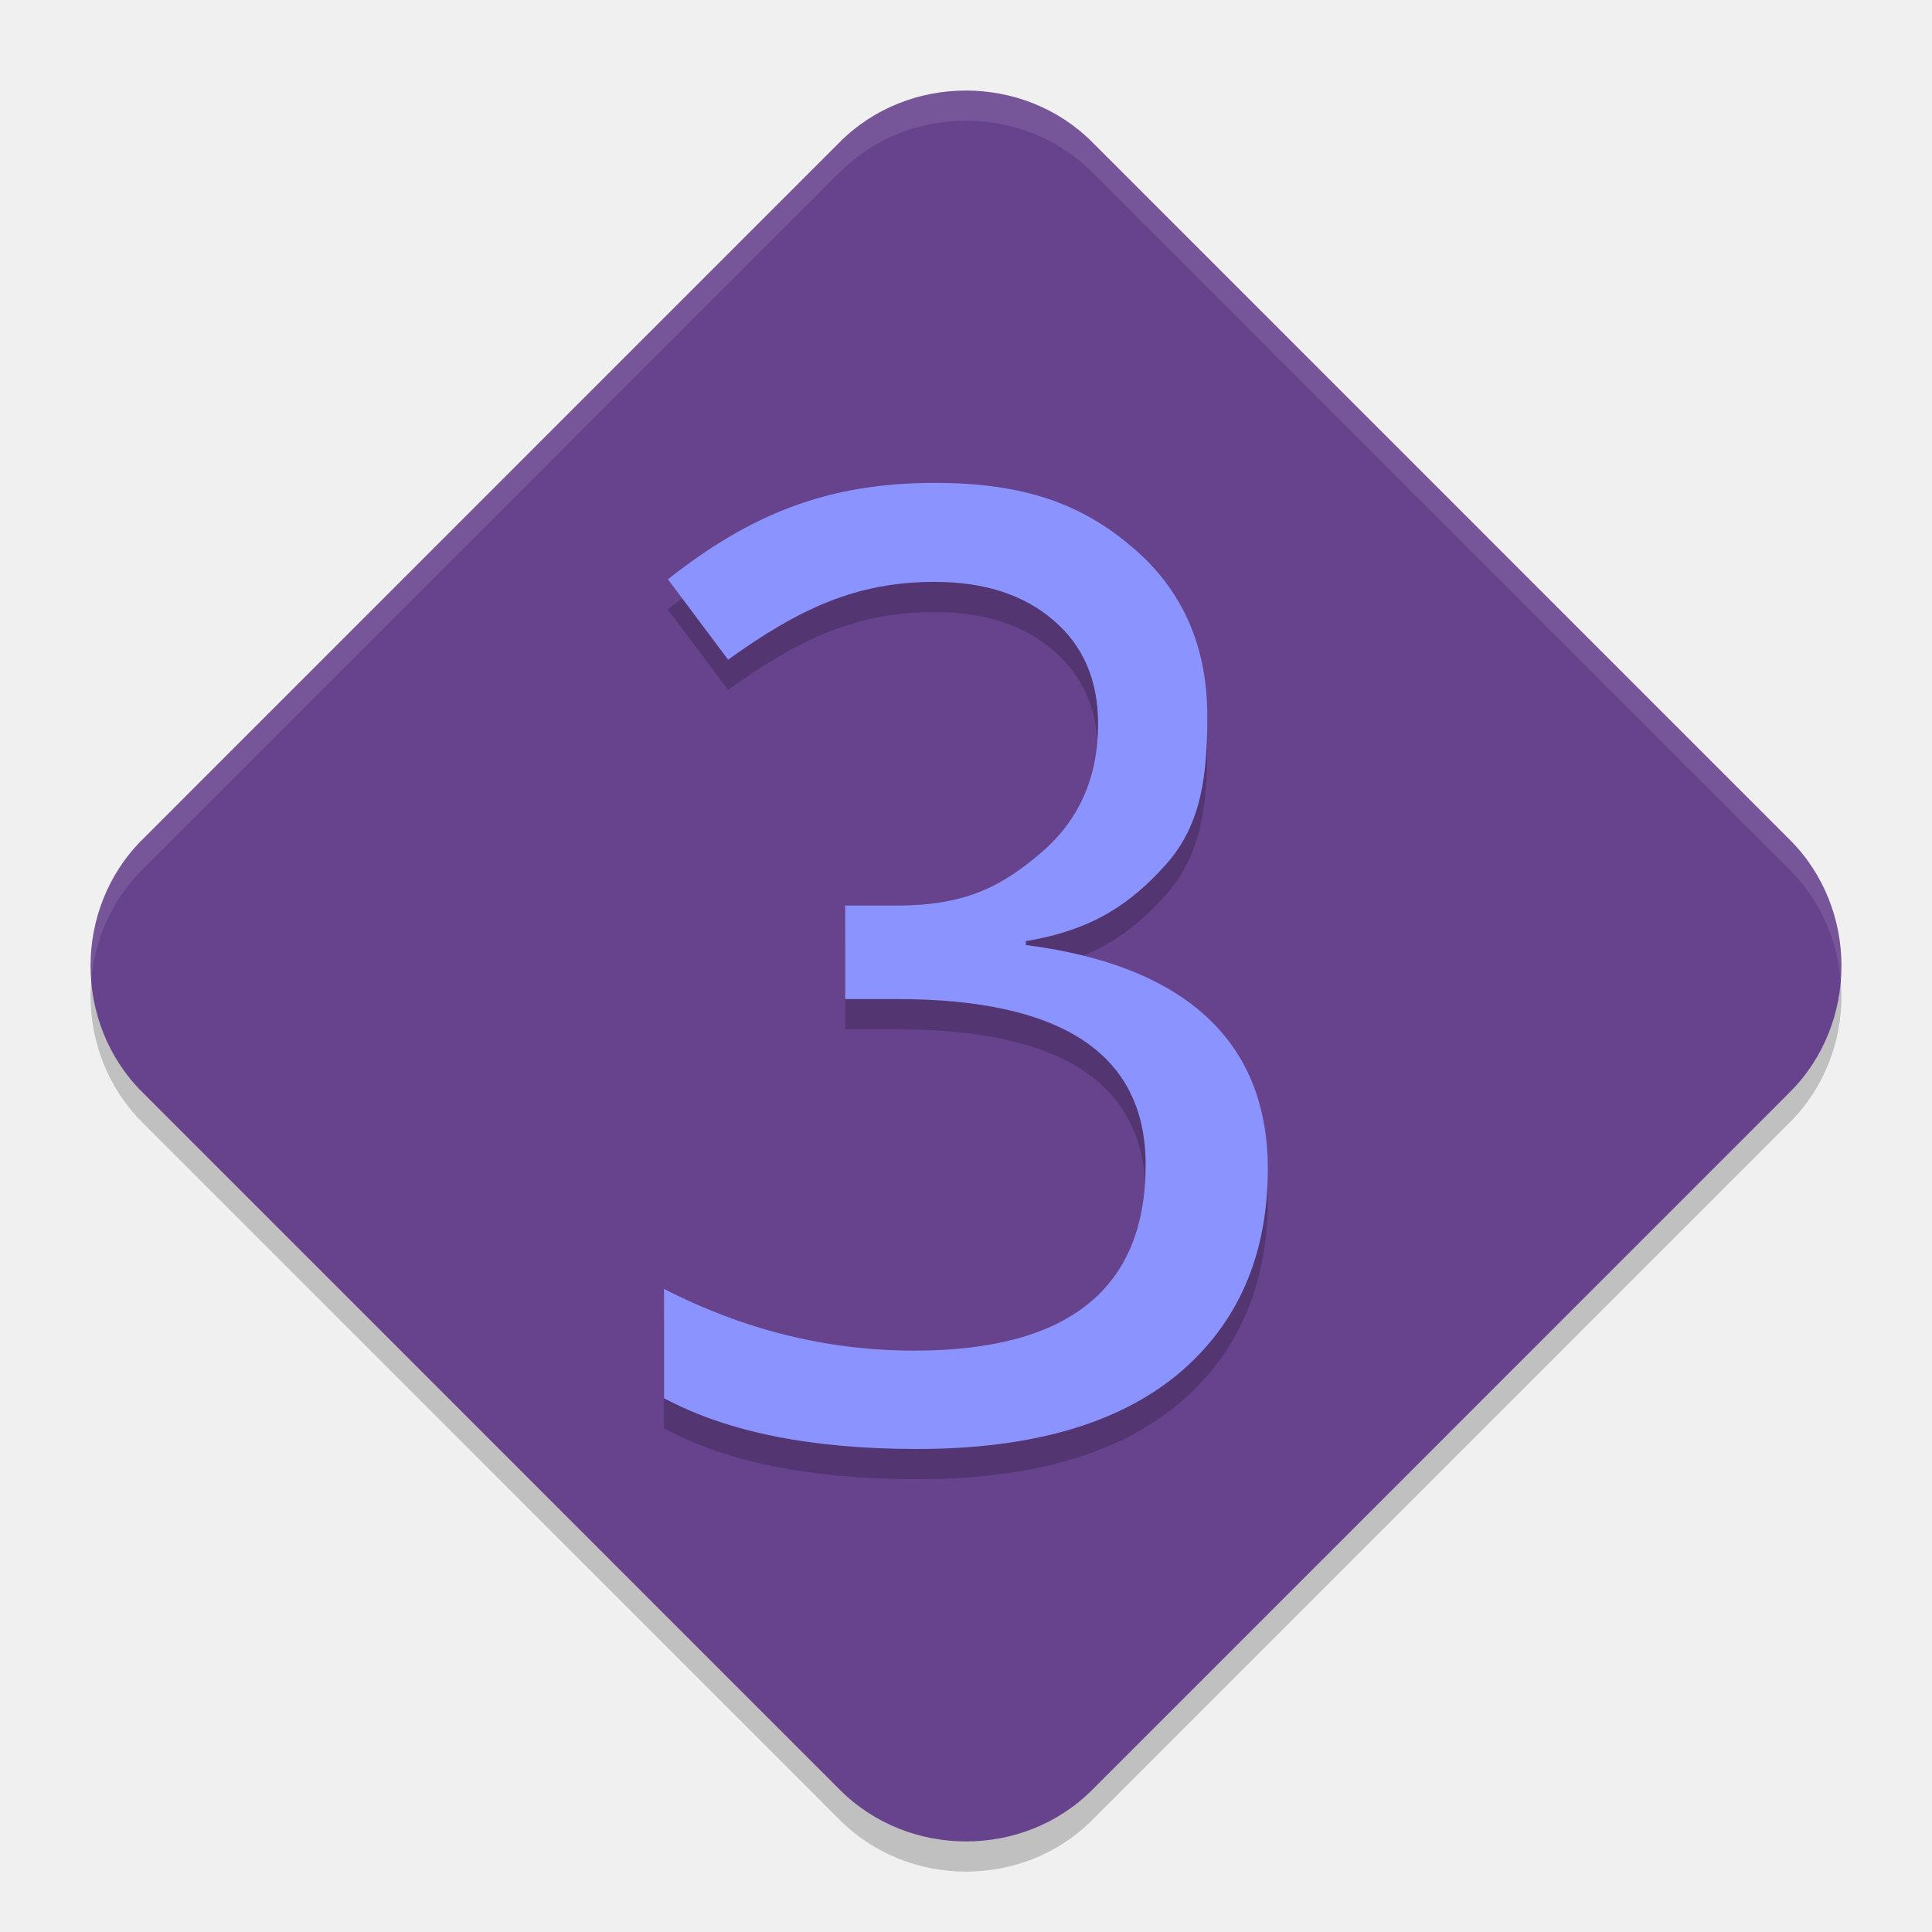
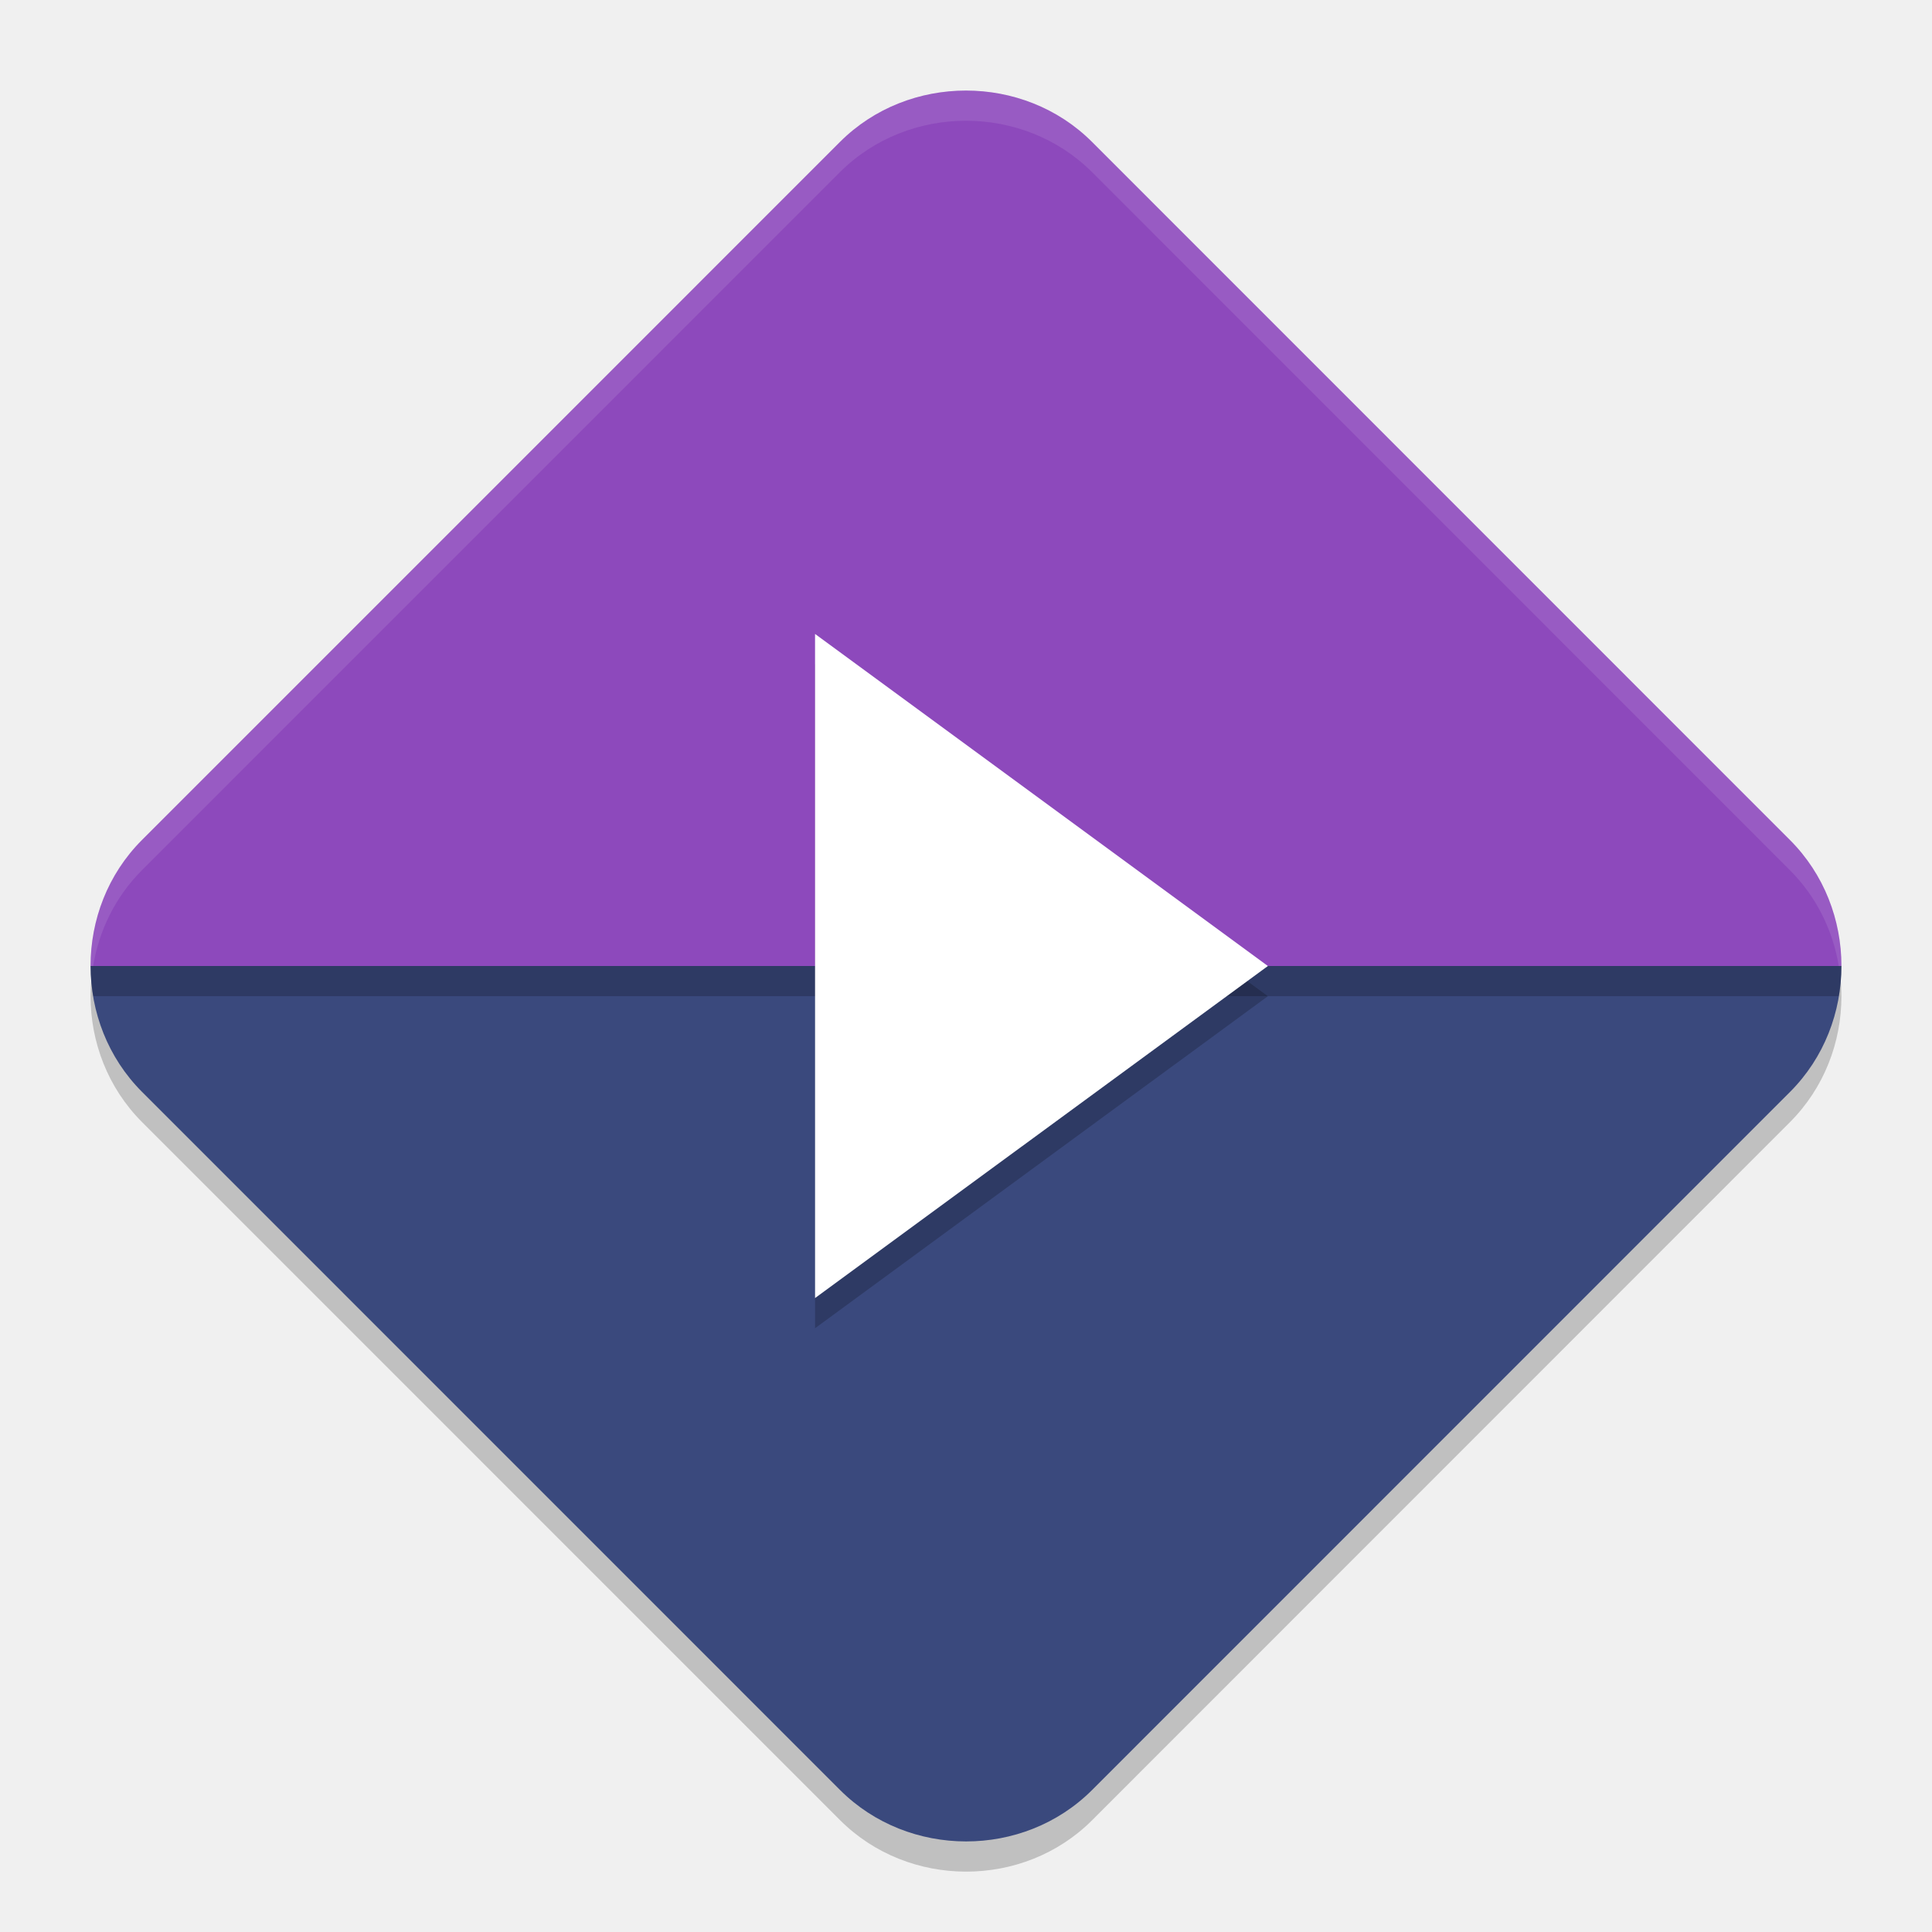
<svg xmlns="http://www.w3.org/2000/svg" width="64" height="64" version="1">
-   <path style="opacity:0.2" d="m 31.999,4 c -1.519,0 -3.039,0.566 -4.175,1.702 L 4.702,28.827 c -2.271,2.271 -2.268,6.072 0.003,8.343 L 27.828,60.295 c 2.271,2.271 6.075,2.274 8.346,0.003 L 59.297,37.173 c 2.271,-2.271 2.271,-6.075 0,-8.346 L 36.174,5.702 C 35.038,4.566 33.518,4 31.999,4 Z" />
-   <path style="fill:#67428d" d="m 31.999,3 c -1.519,0 -3.039,0.566 -4.175,1.702 L 4.702,27.827 c -2.271,2.271 -2.268,6.072 0.003,8.343 L 27.828,59.295 c 2.271,2.271 6.075,2.274 8.346,0.003 L 59.297,36.173 c 2.271,-2.271 2.271,-6.075 0,-8.346 L 36.174,4.702 C 35.038,3.566 33.518,3 31.999,3 Z" />
-   <g style="opacity:0.2" transform="matrix(1.453475,0,0,1.429695,-2.289976,-1.911713)">
-     <path d="m 24.956,23.844 0,0.089 c 3.584,0.467 5.514,2.194 5.514,5.183 0,2.015 -0.685,3.604 -2.055,4.766 -1.37,1.152 -3.351,1.728 -5.942,1.728 -2.403,0 -4.324,-0.392 -5.763,-1.177 l 0,-2.532 c 1.827,0.953 3.728,1.43 5.704,1.43 3.515,0 5.272,-1.435 5.272,-4.304 0,-2.562 -1.891,-3.842 -5.674,-3.842 l -1.173,0 0,-2.166 1.173,0 c 1.589,0 2.407,-0.46 3.28,-1.215 0.874,-0.755 1.31,-1.752 1.31,-2.993 0,-1.013 -0.338,-1.812 -1.013,-2.398 -0.675,-0.596 -1.579,-0.894 -2.71,-0.894 -1.767,0 -3.062,0.601 -4.71,1.802 l -1.371,-1.862 c 1.857,-1.489 3.608,-2.234 6.08,-2.234 2.045,0 3.343,0.491 4.485,1.474 1.152,0.983 1.728,2.293 1.728,3.932 0,1.37 -0.132,2.517 -0.946,3.44 -0.814,0.923 -1.68,1.514 -3.189,1.772 z" />
-   </g>
-   <g style="fill:#8b93ff" transform="matrix(1.453475,0,0,1.429695,-2.289976,-2.911661)">
-     <path d="m 24.956,23.844 0,0.089 c 3.584,0.467 5.514,2.194 5.514,5.183 0,2.015 -0.685,3.604 -2.055,4.766 -1.37,1.152 -3.351,1.728 -5.942,1.728 -2.403,0 -4.324,-0.392 -5.763,-1.177 l 0,-2.532 c 1.827,0.953 3.728,1.43 5.704,1.43 3.515,0 5.272,-1.435 5.272,-4.304 0,-2.562 -1.891,-3.842 -5.674,-3.842 l -1.173,0 0,-2.166 1.173,0 c 1.589,0 2.407,-0.46 3.28,-1.215 0.874,-0.755 1.31,-1.752 1.31,-2.993 0,-1.013 -0.338,-1.812 -1.013,-2.398 -0.675,-0.596 -1.579,-0.894 -2.71,-0.894 -1.767,0 -3.062,0.601 -4.71,1.802 l -1.371,-1.862 c 1.857,-1.489 3.608,-2.234 6.08,-2.234 2.045,0 3.343,0.491 4.485,1.474 1.152,0.983 1.728,2.293 1.728,3.932 0,1.37 -0.132,2.517 -0.946,3.44 -0.814,0.923 -1.68,1.514 -3.189,1.772 z" />
-   </g>
-   <path style="fill:#ffffff;opacity:0.1" d="M 32 3 C 30.481 3 28.96 3.566 27.824 4.701 L 4.701 27.826 C 3.445 29.082 2.889 30.806 3.023 32.48 C 3.137 31.14 3.695 29.832 4.701 28.826 L 27.824 5.701 C 28.96 4.566 30.481 4 32 4 C 33.519 4 35.038 4.566 36.174 5.701 L 59.297 28.826 C 60.308 29.837 60.865 31.152 60.977 32.5 C 61.115 30.819 60.557 29.087 59.297 27.826 L 36.174 4.701 C 35.038 3.566 33.519 3 32 3 z" />
+   <path style="opacity:0.2" d="m 32,4 c -1.519,0 -3.04,0.566 -4.176,1.701 L 4.701,28.828 C 3.565,29.964 2.999,31.481 3,33 c 0.001,1.517 0.57,3.035 1.705,4.17 l 23.123,23.125 c 2.271,2.271 6.077,2.275 8.348,0.004 L 59.295,37.172 C 60.43,36.036 61,34.519 61,33 61,31.481 60.43,29.964 59.295,28.828 L 36.176,5.701 C 35.04,4.565 33.519,4 32,4 Z" />
+   <path style="fill:#8d49bc" d="m 32,3 c -1.519,0 -3.04,0.566 -4.175,1.702 L 4.702,27.827 c -1.136,1.136 -1.703,2.654 -1.702,4.173 H 61 C 61,30.481 60.431,28.963 59.295,27.827 L 36.175,4.702 C 35.04,3.566 33.519,3 32,3 Z M 61,32 c 0,0.759 -0.142,1.519 -0.426,2.231 C 60.858,33.519 61,32.759 61,32 Z m -0.426,2.231 c -0.284,0.711 -0.711,1.374 -1.278,1.942 0.568,-0.568 0.995,-1.23 1.278,-1.942 z" />
+   <path style="fill:#3a497d" d="m 3,32 c 0.001,1.517 0.57,3.035 1.705,4.17 L 27.827,59.295 c 2.271,2.271 6.077,2.274 8.348,0.003 L 59.295,36.173 C 60.431,35.037 61,33.519 61,32 Z" />
+   <path style="opacity:0.2" d="M 3 32 C 3 32.335 3.032 32.669 3.088 33 L 60.912 33 C 60.967 32.669 61 32.335 61 32 L 3 32 z" />
+   <path d="M 98.667,3.825 84.999,11.716 v -15.782 z" transform="matrix(1.0975,0,0,1.394013,-66.28675,27.66813)" style="opacity:0.2" />
+   <path style="fill:#ffffff" d="M 98.667,3.825 84.999,11.716 v -15.782 z" transform="matrix(1.0975,0,0,1.394013,-66.28675,26.66813)" />
+   <path style="fill:#ffffff;opacity:0.1" d="M 32 3 C 30.481 3 28.96 3.566 27.824 4.701 L 4.701 27.828 C 3.565 28.964 2.999 30.481 3 32 L 3.086 32 C 3.28 30.831 3.816 29.714 4.701 28.828 L 27.824 5.703 C 28.96 4.568 30.481 4 32 4 C 33.519 4 35.04 4.568 36.176 5.703 L 59.295 28.828 C 60.18 29.713 60.717 30.831 60.912 32 L 61 32 C 61 30.481 60.43 28.964 59.295 27.828 L 36.176 4.701 C 35.04 3.566 33.519 3 32 3 z" />
</svg>
